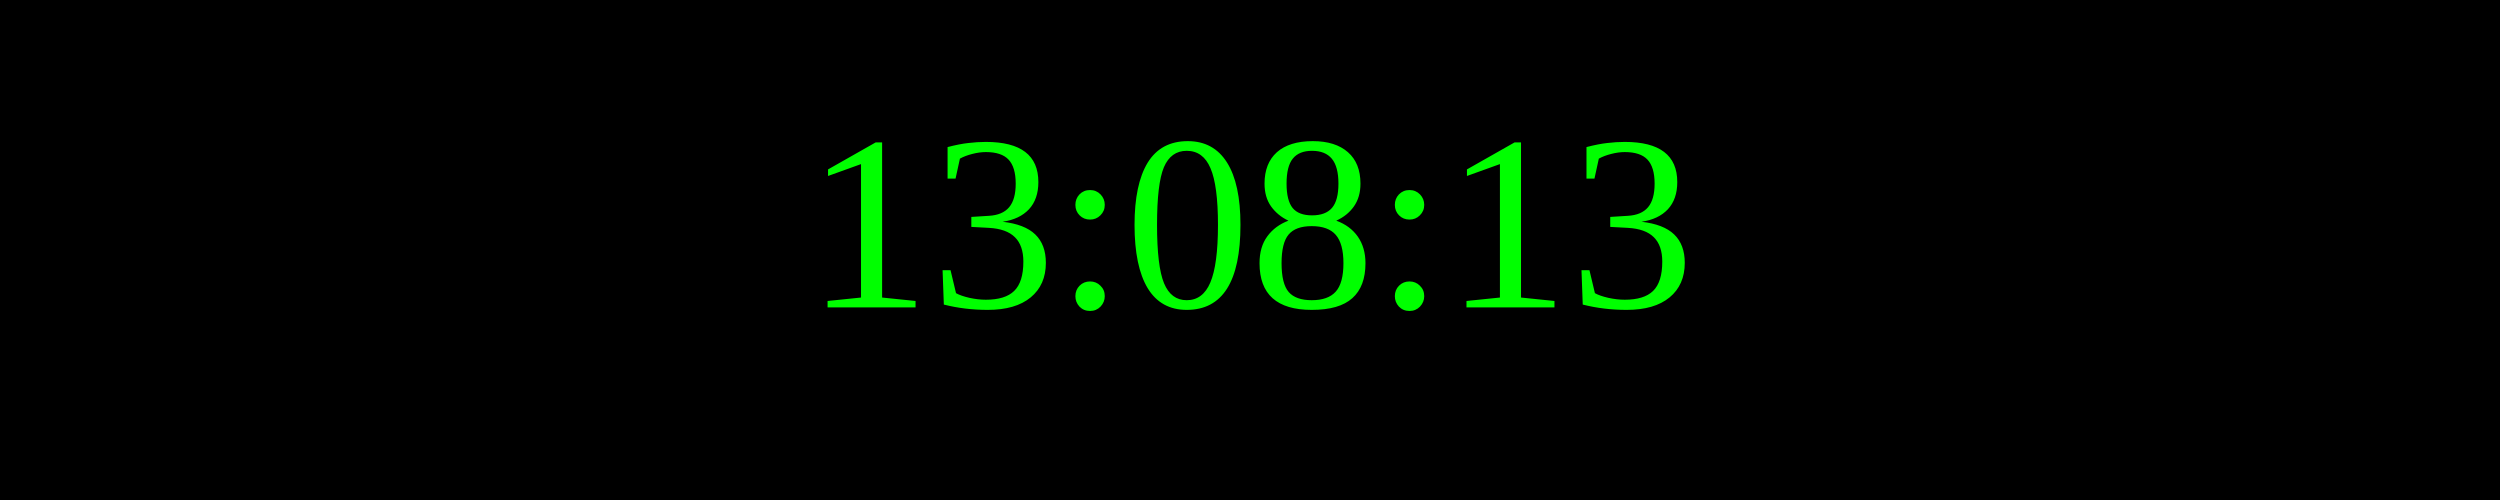
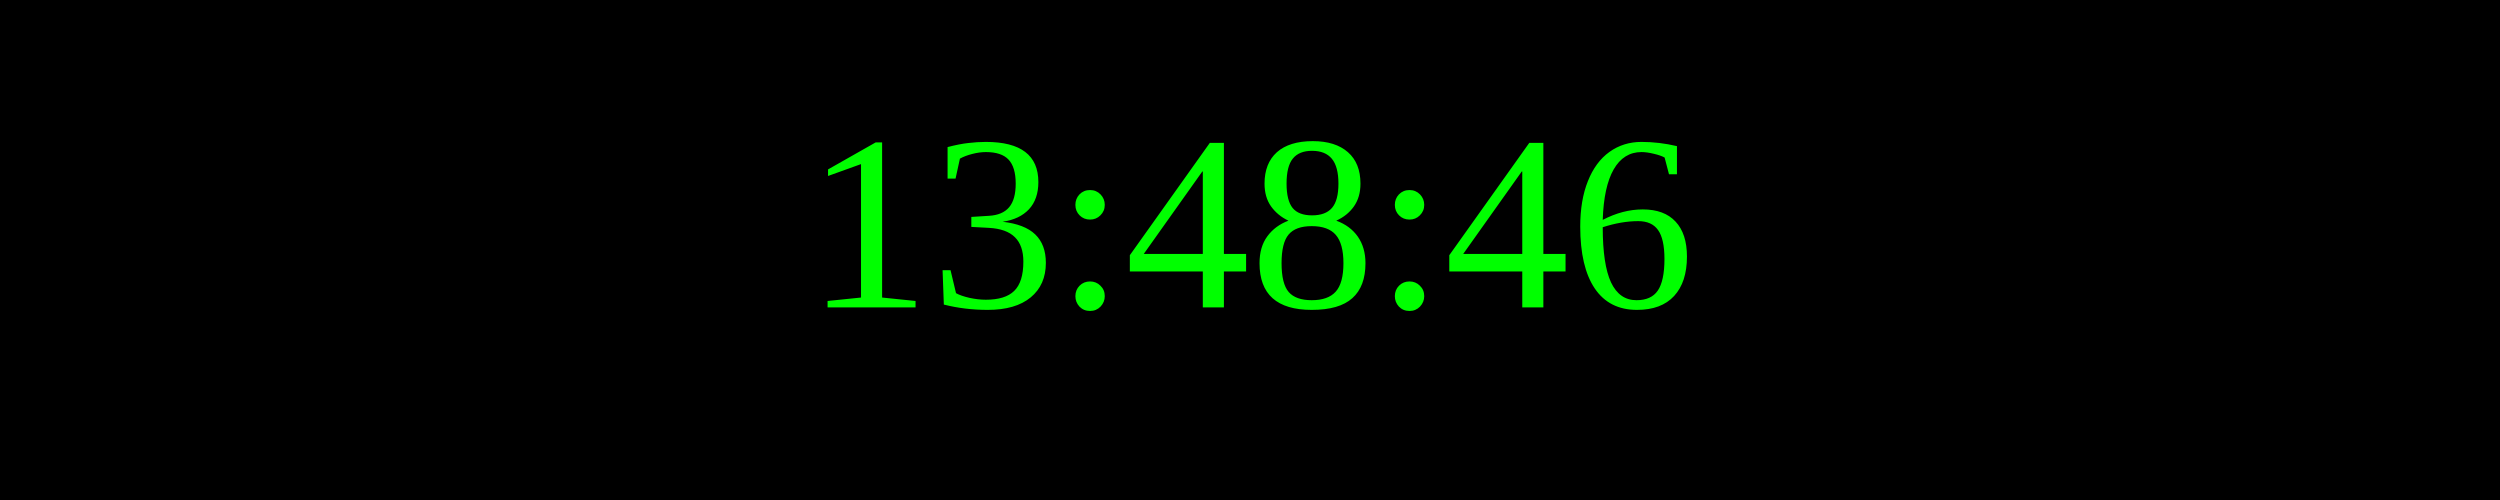
<svg xmlns="http://www.w3.org/2000/svg" width="250" height="50">
  <rect width="100%" height="100%" fill="black" />
  <text x="50%" y="50%" font-size="25" fill="lime" text-anchor="middle" dominant-baseline="middle">
- 13:08:13
+ 13:48:46
</text>
</svg>
